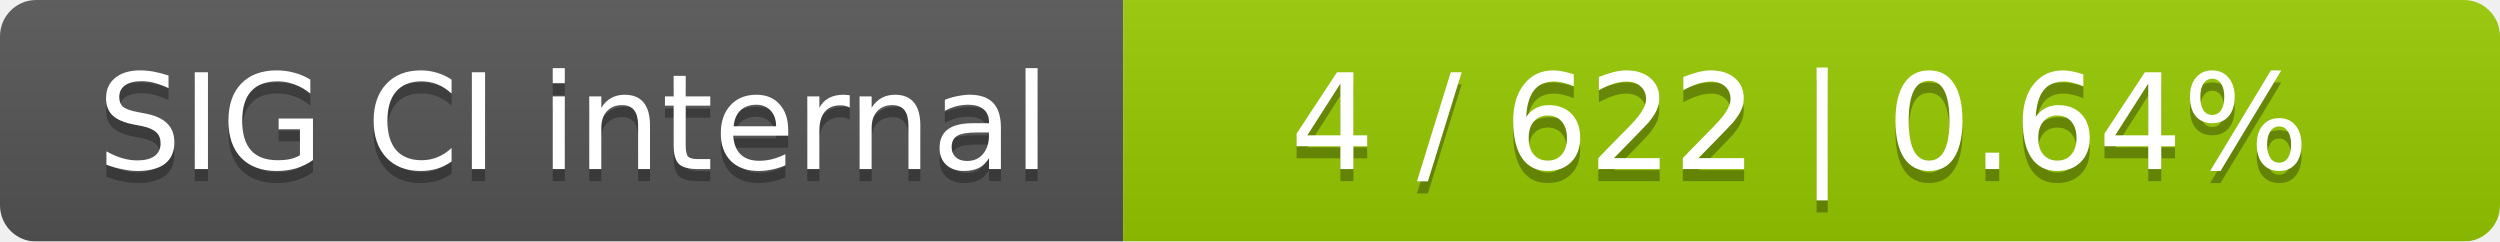
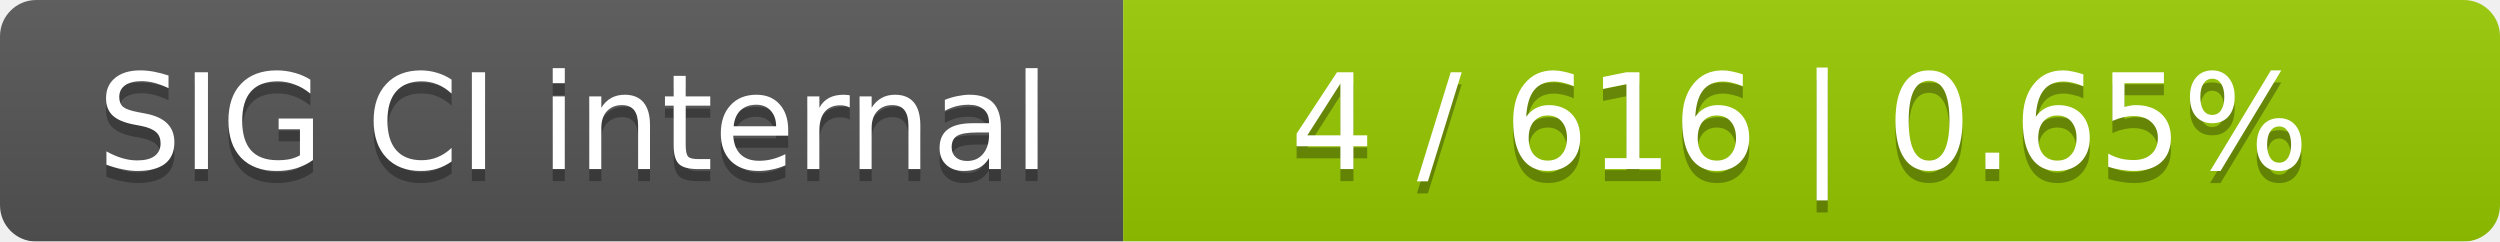
<svg xmlns="http://www.w3.org/2000/svg" width="207" height="20">
  <linearGradient id="smooth" x2="0" y2="100%">
    <stop offset="0" stop-color="#bbb" stop-opacity=".1" />
    <stop offset="1" stop-opacity=".1" />
  </linearGradient>
  <mask id="round">
    <rect width="207" height="20" rx="3" fill="#fff" />
  </mask>
  <g mask="url(#round)">
    <rect width="93" height="20" fill="#555" />
    <rect x="93" width="114" height="20" fill="#97ca00" />
    <rect width="207" height="20" fill="url(#smooth)" />
  </g>
  <g fill="#fff" text-anchor="middle" font-family="DejaVu Sans,Verdana,Geneva,sans-serif" font-size="11">
    <text x="47.5" y="15" fill="#010101" fill-opacity=".3">SIG CI internal</text>
    <text x="47.5" y="14">SIG CI internal</text>
-     <text x="149" y="15" fill="#010101" fill-opacity=".3">4 / 622    |    0.64%</text>
-     <text x="149" y="14">4 / 622    |    0.64%</text>
+     <text x="149" y="15" fill="#010101" fill-opacity=".3">4 / 616    |    0.65%</text>
+     <text x="149" y="14">4 / 616    |    0.65%</text>
  </g>
</svg>
